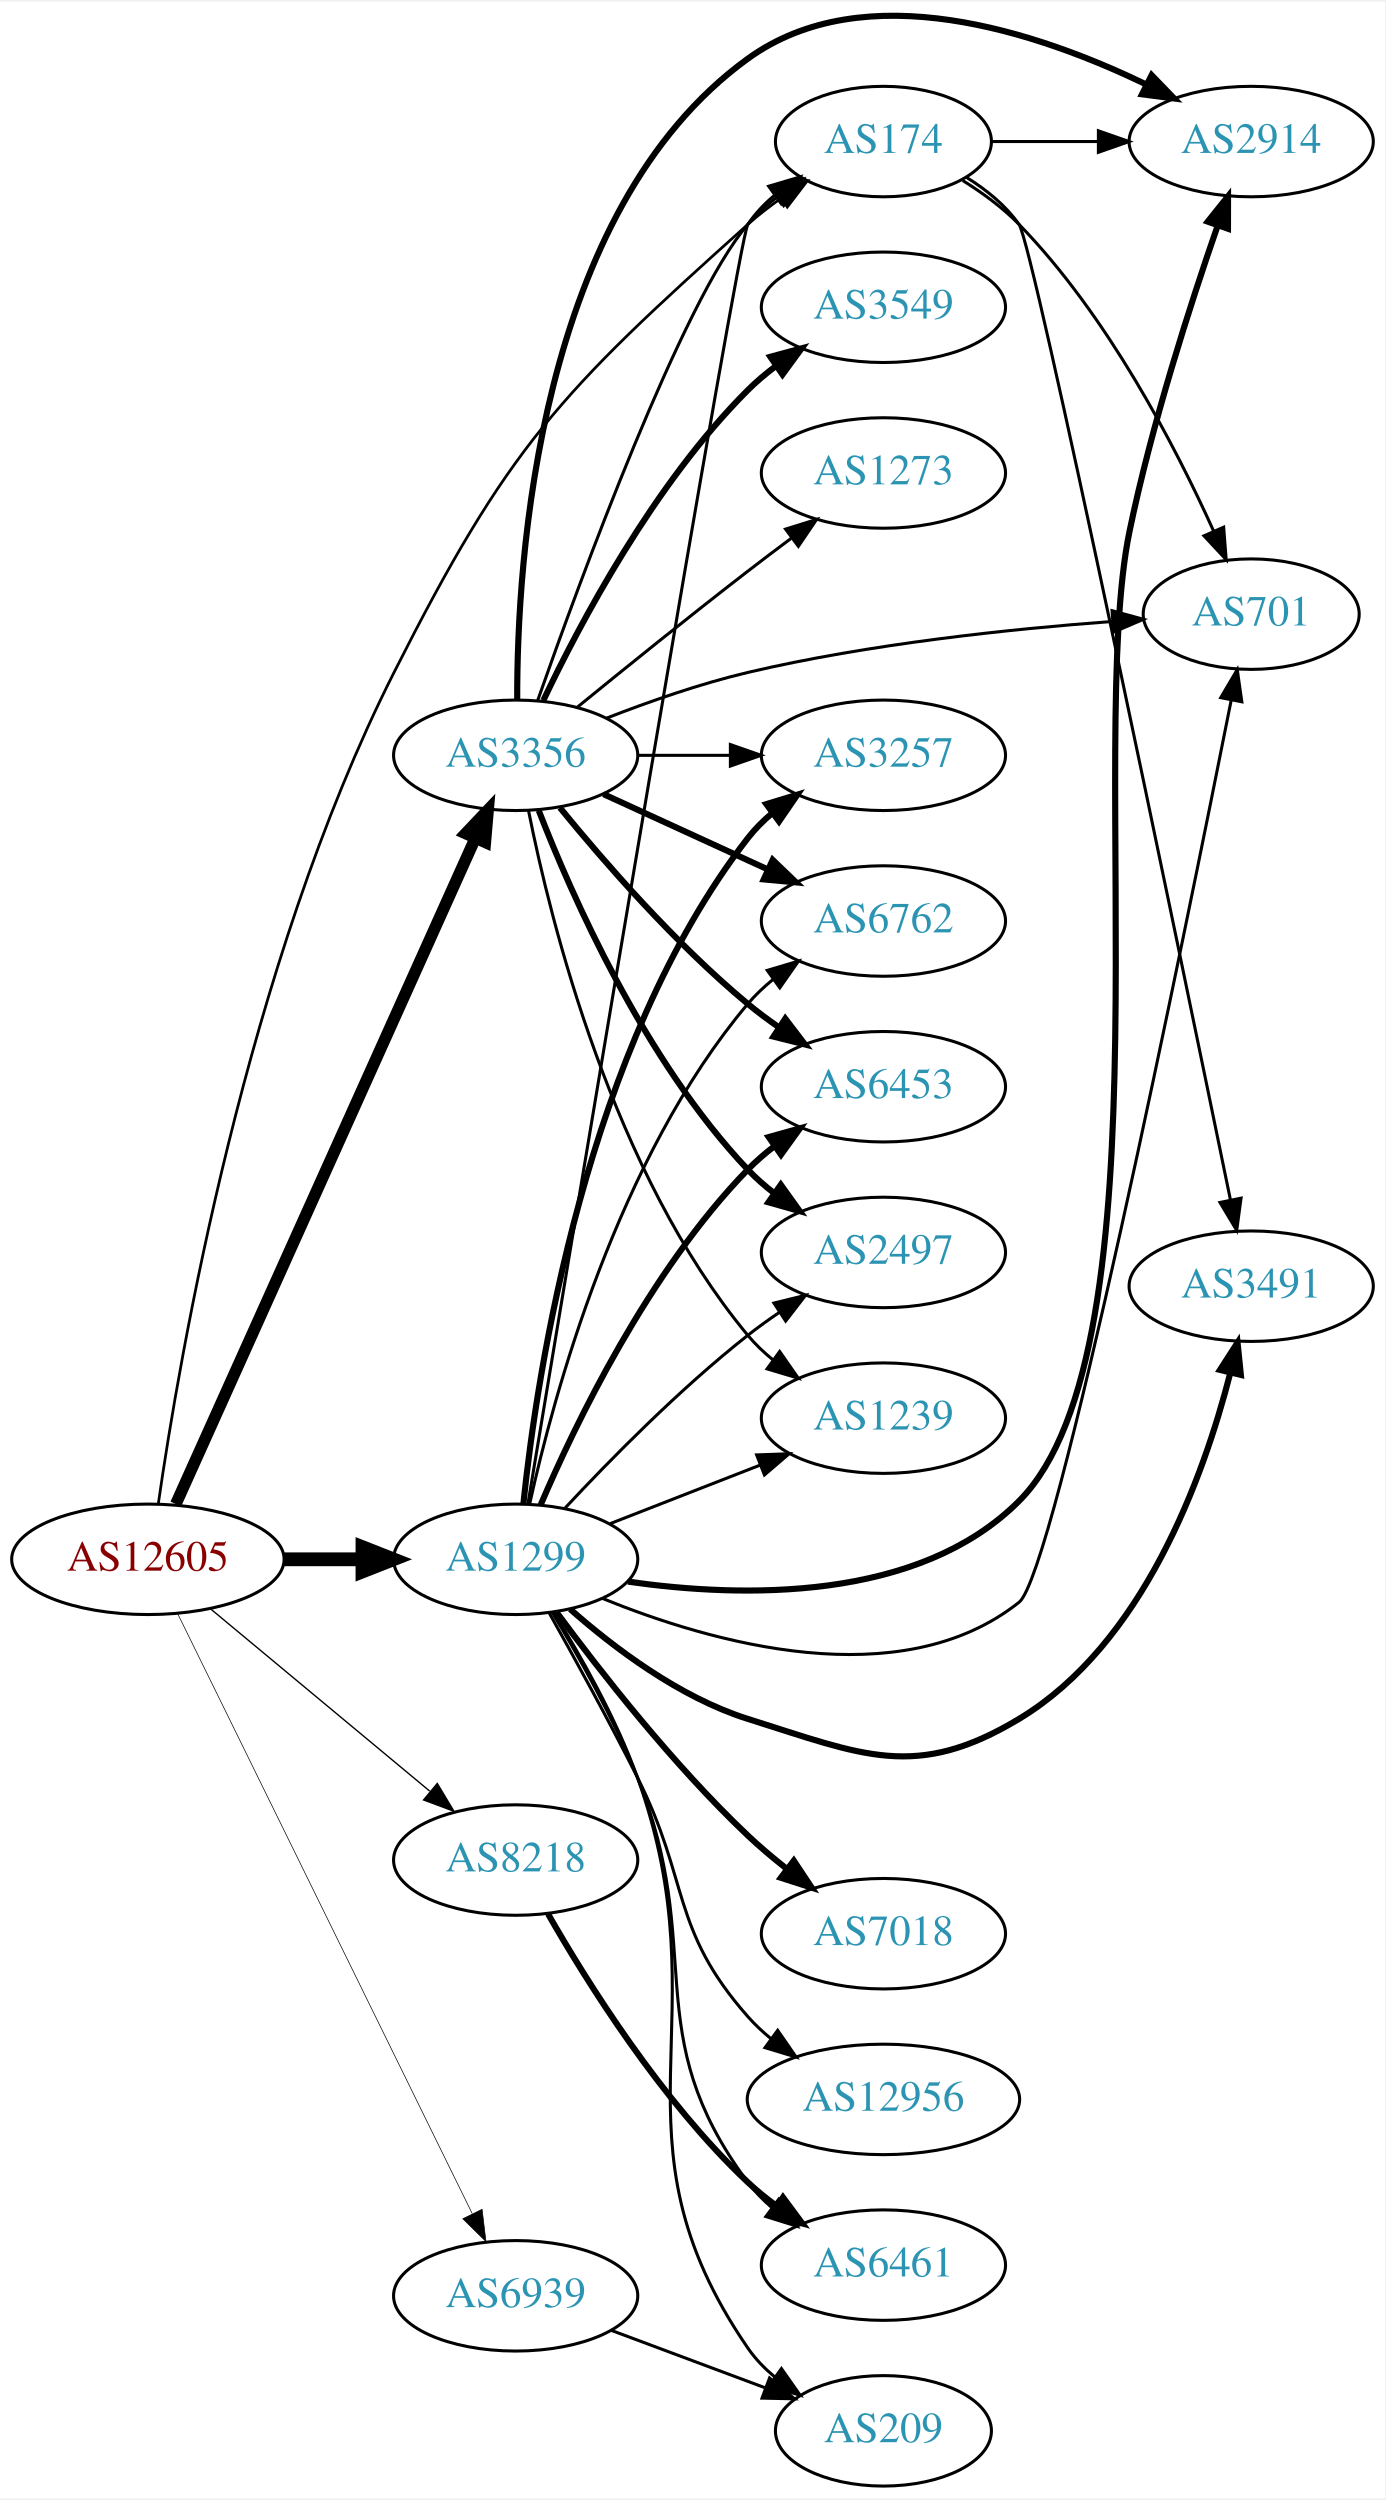
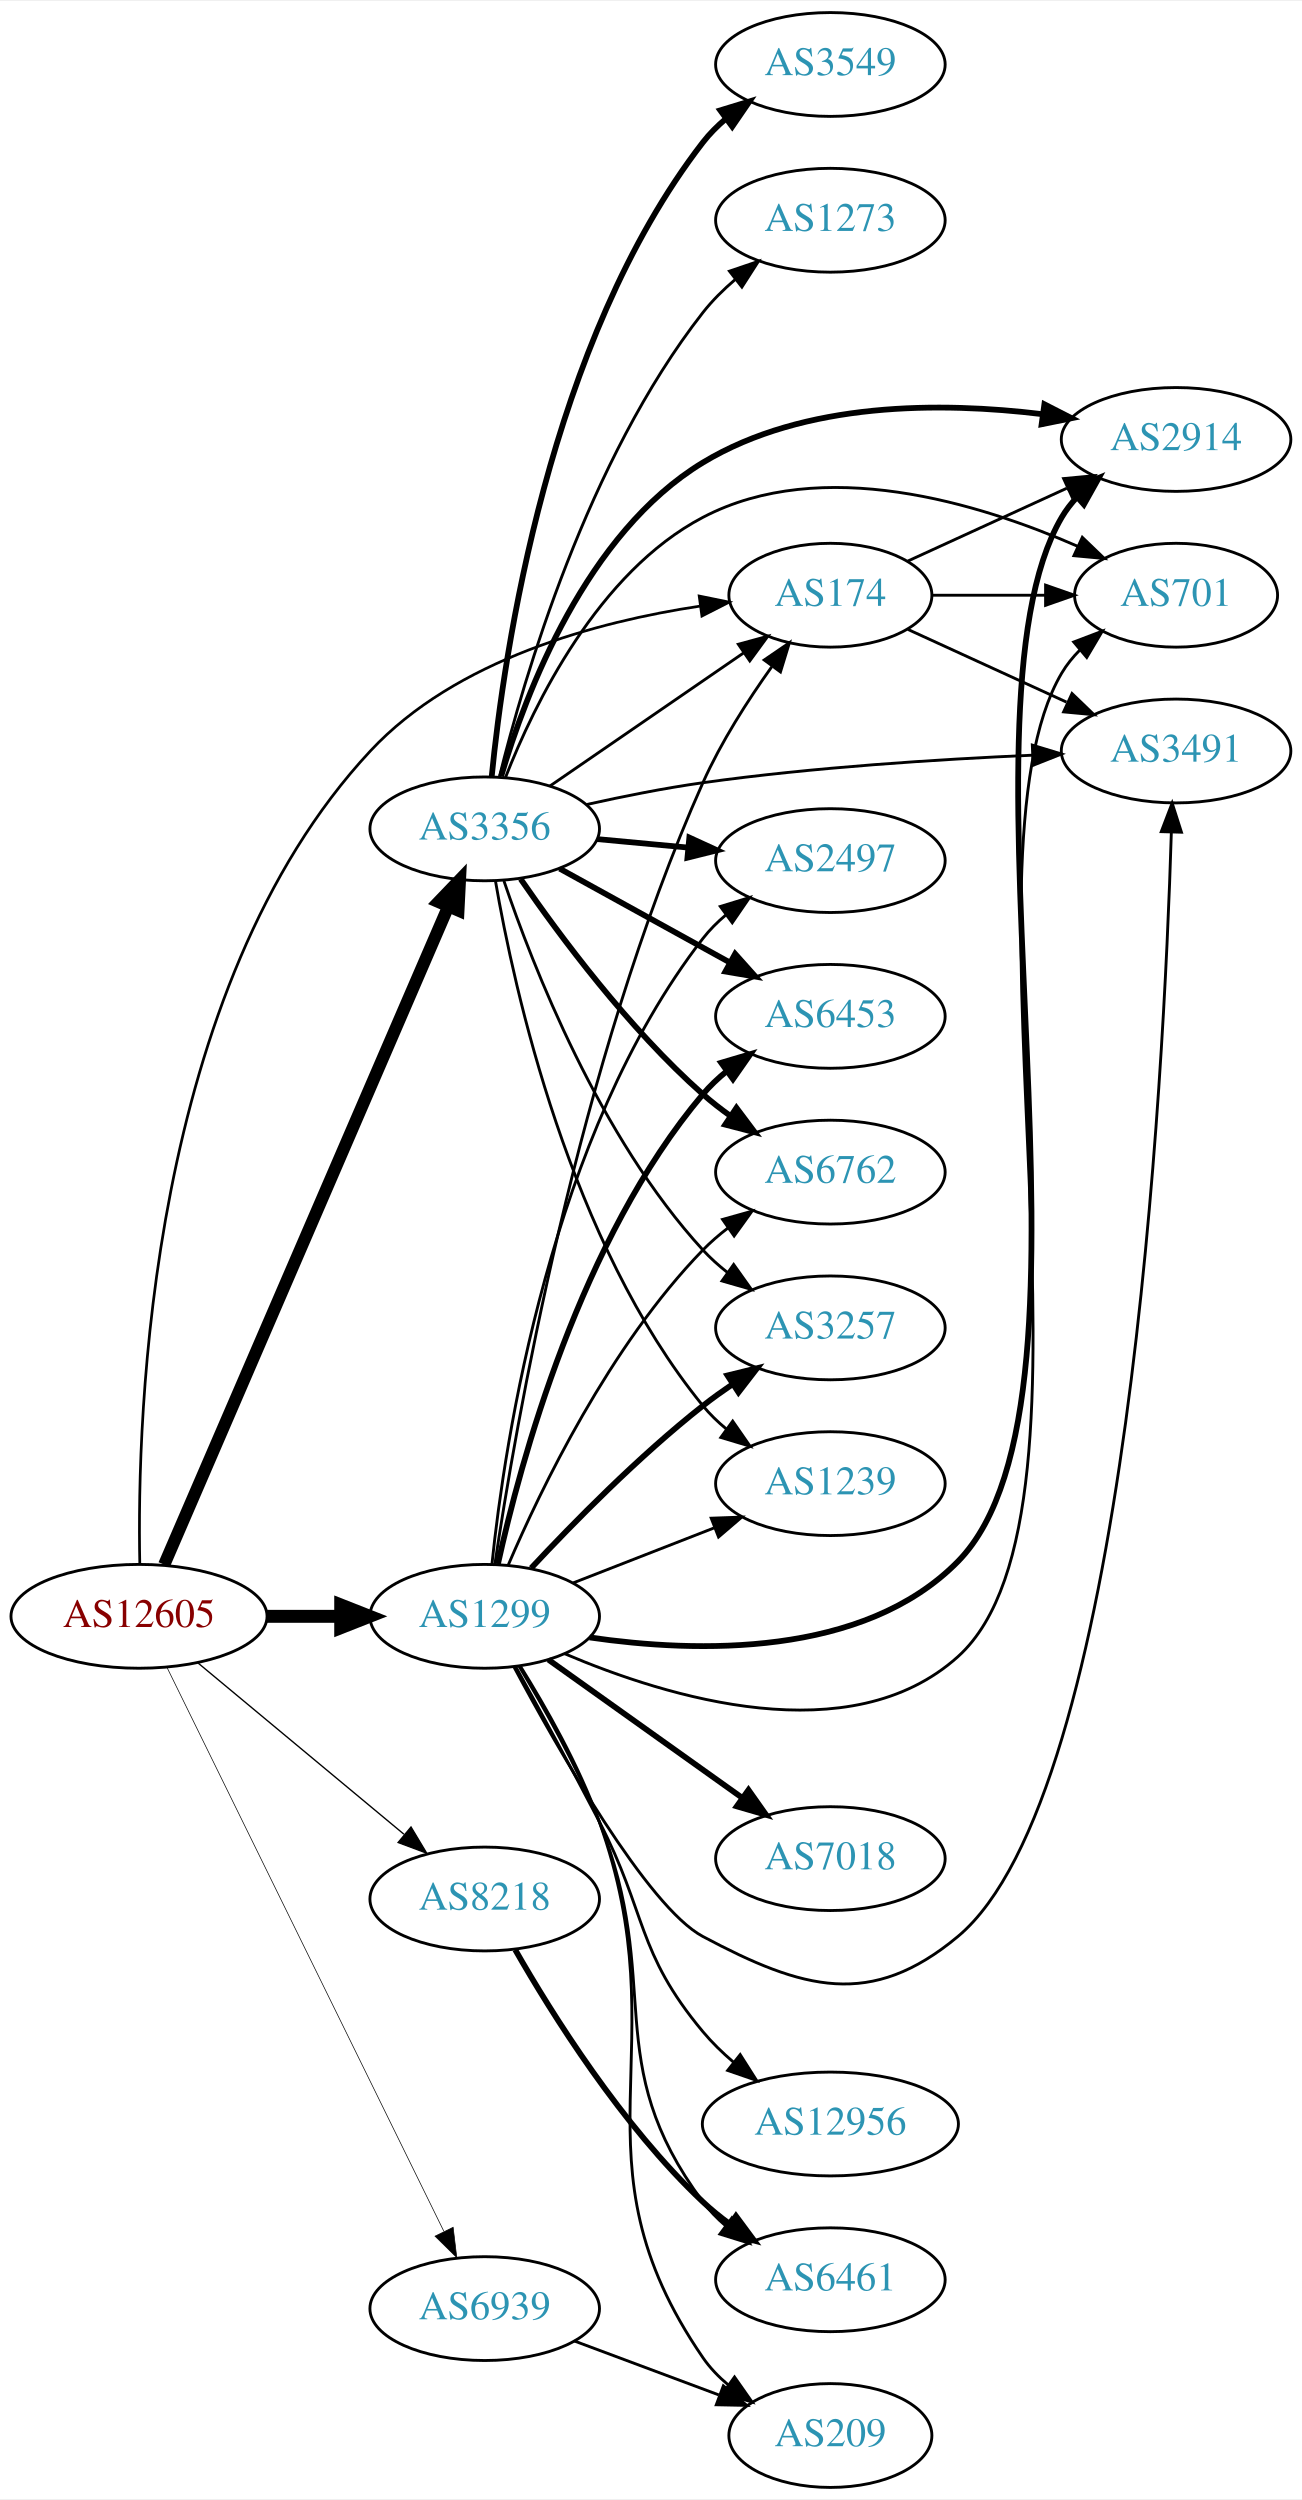
- <svg xmlns="http://www.w3.org/2000/svg" xmlns:xlink="http://www.w3.org/1999/xlink" width="451pt" height="814pt" viewBox="0.00 0.00 451.37 813.59">
-   <g id="graph0" class="graph" transform="scale(1 1) rotate(0) translate(4 809.591)">
-     <polygon fill="white" stroke="none" points="-4,4 -4,-809.591 447.37,-809.591 447.37,4 -4,4" />
+ <svg xmlns="http://www.w3.org/2000/svg" xmlns:xlink="http://www.w3.org/1999/xlink" width="451pt" height="866pt" viewBox="0.00 0.00 451.37 866.00">
+   <g id="graph0" class="graph" transform="scale(1 1) rotate(0) translate(4 862)">
+     <polygon fill="white" stroke="none" points="-4,4 -4,-862 447.37,-862 447.37,4 -4,4" />
    <g id="node1" class="node">
      <g id="a_node1">
        <a xlink:href="/asn/12605" xlink:title="AS12605 ~ Linz, Austria [AT]">
          <ellipse fill="#ffffff" stroke="black" cx="44.196" cy="-302" rx="44.393" ry="18" />
          <text text-anchor="middle" x="44.196" y="-298.3" font-family="Times,serif" font-size="14.00" fill="#880000">AS12605</text>
        </a>
      </g>
    </g>
    <g id="node2" class="node">
      <g id="a_node2">
        <a xlink:href="/asn/174" xlink:title="AS174 ~ Cogent Communications [US]">
-           <ellipse fill="#ffffff" stroke="black" cx="283.881" cy="-764" rx="35.194" ry="18" />
-           <text text-anchor="middle" x="283.881" y="-760.3" font-family="Times,serif" font-size="14.00" fill="#2c94b3">AS174</text>
+           <ellipse fill="#ffffff" stroke="black" cx="283.881" cy="-656" rx="35.194" ry="18" />
+           <text text-anchor="middle" x="283.881" y="-652.3" font-family="Times,serif" font-size="14.00" fill="#2c94b3">AS174</text>
        </a>
      </g>
    </g>
    <g id="edge1" class="edge">
-       <path fill="none" stroke="black" stroke-width="0.9" d="M47.596,-320.162C54.335,-367.129 76.171,-495.585 124.392,-591 161.686,-664.793 178.101,-681.831 239.685,-737 243.036,-740.002 246.762,-742.877 250.58,-745.558" />
-       <polygon fill="black" stroke="black" stroke-width="0.9" points="248.701,-748.511 258.978,-751.087 252.55,-742.665 248.701,-748.511" />
+       <path fill="none" stroke="black" stroke-width="0.947" d="M44.462,-320.295C43.42,-371.804 47.63,-519.644 124.392,-602 153.976,-633.74 202.943,-646.825 238.631,-652.219" />
+       <polygon fill="black" stroke="black" stroke-width="0.947" points="238.399,-655.72 248.78,-653.602 239.345,-648.784 238.399,-655.72" />
    </g>
    <g id="node3" class="node">
      <g id="a_node3">
        <a xlink:href="/asn/1299" xlink:title="AS1299 ~ Telia Carrier [EU]">
          <ellipse fill="#ffffff" stroke="black" cx="164.039" cy="-302" rx="39.794" ry="18" />
          <text text-anchor="middle" x="164.039" y="-298.3" font-family="Times,serif" font-size="14.00" fill="#2c94b3">AS1299</text>
        </a>
      </g>
    </g>
    <g id="edge2" class="edge">
      <path fill="none" stroke="black" stroke-width="4.5" d="M88.407,-302C96.72,-302 105.482,-302 113.965,-302" />
      <polygon fill="black" stroke="black" stroke-width="4.5" points="114.123,-305.938 124.123,-302 114.123,-298.063 114.123,-305.938" />
    </g>
    <g id="node4" class="node">
      <g id="a_node4">
        <a xlink:href="/asn/3356" xlink:title="AS3356 ~ Level 3 Parent, LLC [US]">
-           <ellipse fill="#ffffff" stroke="black" cx="164.039" cy="-564" rx="39.794" ry="18" />
-           <text text-anchor="middle" x="164.039" y="-560.3" font-family="Times,serif" font-size="14.00" fill="#2c94b3">AS3356</text>
+           <ellipse fill="#ffffff" stroke="black" cx="164.039" cy="-575" rx="39.794" ry="18" />
+           <text text-anchor="middle" x="164.039" y="-571.3" font-family="Times,serif" font-size="14.00" fill="#2c94b3">AS3356</text>
        </a>
      </g>
    </g>
    <g id="edge3" class="edge">
-       <path fill="none" stroke="black" stroke-width="3.825" d="M53.296,-320.008C73.611,-365.176 126.821,-483.477 150.896,-537.004" />
-       <polygon fill="black" stroke="black" stroke-width="3.825" points="147.744,-538.528 155.038,-546.212 154.128,-535.656 147.744,-538.528" />
+       <path fill="none" stroke="black" stroke-width="4.263" d="M52.928,-319.912C73.119,-366.688 127.522,-492.72 151.463,-548.182" />
+       <polygon fill="black" stroke="black" stroke-width="4.263" points="148.043,-549.674 155.431,-557.377 154.893,-546.717 148.043,-549.674" />
    </g>
    <g id="node5" class="node">
      <g id="a_node5">
        <a xlink:href="/asn/8218" xlink:title="AS8218 ~ legacy Neotelecoms [FR]">
          <ellipse fill="#ffffff" stroke="black" cx="164.039" cy="-204" rx="39.794" ry="18" />
          <text text-anchor="middle" x="164.039" y="-200.3" font-family="Times,serif" font-size="14.00" fill="#2c94b3">AS8218</text>
        </a>
      </g>
    </g>
    <g id="edge4" class="edge">
-       <path fill="none" stroke="black" stroke-width="0.45" d="M64.655,-285.817C84.132,-269.62 114.256,-244.569 136.04,-226.452" />
-       <polygon fill="black" stroke="black" stroke-width="0.45" points="138.491,-228.967 143.941,-219.882 134.015,-223.585 138.491,-228.967" />
+       <path fill="none" stroke="black" stroke-width="0.474" d="M64.655,-285.817C84.132,-269.62 114.256,-244.569 136.04,-226.452" />
+       <polygon fill="black" stroke="black" stroke-width="0.474" points="138.491,-228.967 143.941,-219.882 134.015,-223.585 138.491,-228.967" />
    </g>
    <g id="node6" class="node">
      <g id="a_node6">
        <a xlink:href="/asn/6939" xlink:title="AS6939 ~ Hurricane Electric LLC [US]">
          <ellipse fill="#ffffff" stroke="black" cx="164.039" cy="-62" rx="39.794" ry="18" />
          <text text-anchor="middle" x="164.039" y="-58.3" font-family="Times,serif" font-size="14.00" fill="#2c94b3">AS6939</text>
        </a>
      </g>
    </g>
    <g id="edge5" class="edge">
-       <path fill="none" stroke="black" stroke-width="0.225" d="M53.861,-284.352C74.292,-242.743 125.579,-138.291 149.878,-88.803" />
-       <polygon fill="black" stroke="black" stroke-width="0.225" points="153.095,-90.193 154.361,-79.674 146.811,-87.107 153.095,-90.193" />
+       <path fill="none" stroke="black" stroke-width="0.237" d="M53.861,-284.352C74.292,-242.743 125.579,-138.291 149.878,-88.803" />
+       <polygon fill="black" stroke="black" stroke-width="0.237" points="153.095,-90.193 154.361,-79.674 146.811,-87.107 153.095,-90.193" />
    </g>
    <g id="node7" class="node">
      <g id="a_node7">
-         <a xlink:href="/asn/3491" xlink:title="AS3491 ~ PCCW Global, Inc. [US]">
-           <ellipse fill="#ffffff" stroke="black" cx="403.724" cy="-391" rx="39.794" ry="18" />
-           <text text-anchor="middle" x="403.724" y="-387.3" font-family="Times,serif" font-size="14.00" fill="#2c94b3">AS3491</text>
+         <a xlink:href="/asn/2914" xlink:title="AS2914 ~ NTT America, Inc. [US]">
+           <ellipse fill="#ffffff" stroke="black" cx="403.724" cy="-710" rx="39.794" ry="18" />
+           <text text-anchor="middle" x="403.724" y="-706.3" font-family="Times,serif" font-size="14.00" fill="#2c94b3">AS2914</text>
        </a>
      </g>
    </g>
    <g id="edge6" class="edge">
-       <path fill="none" stroke="black" d="M310.945,-752.328C317.397,-748.313 323.706,-743.224 328.077,-737 332.725,-730.383 380.22,-500.608 396.939,-419.223" />
-       <polygon fill="black" stroke="black" points="400.416,-419.692 398.999,-409.192 393.559,-418.284 400.416,-419.692" />
+       <path fill="none" stroke="black" d="M310.742,-667.851C326.863,-675.238 347.865,-684.862 365.73,-693.048" />
+       <polygon fill="black" stroke="black" points="364.733,-696.441 375.282,-697.425 367.649,-690.077 364.733,-696.441" />
    </g>
    <g id="node8" class="node">
      <g id="a_node8">
        <a xlink:href="/asn/701" xlink:title="AS701 ~ UUNET [US]">
-           <ellipse fill="#ffffff" stroke="black" cx="403.724" cy="-610" rx="35.194" ry="18" />
-           <text text-anchor="middle" x="403.724" y="-606.3" font-family="Times,serif" font-size="14.00" fill="#2c94b3">AS701</text>
+           <ellipse fill="#ffffff" stroke="black" cx="403.724" cy="-656" rx="35.194" ry="18" />
+           <text text-anchor="middle" x="403.724" y="-652.3" font-family="Times,serif" font-size="14.00" fill="#2c94b3">AS701</text>
        </a>
      </g>
    </g>
    <g id="edge7" class="edge">
-       <path fill="none" stroke="black" d="M309.711,-751.305C316.158,-747.286 322.773,-742.451 328.077,-737 356.83,-707.453 378.97,-664.759 391.425,-637.192" />
-       <polygon fill="black" stroke="black" points="394.746,-638.335 395.57,-627.772 388.339,-635.516 394.746,-638.335" />
+       <path fill="none" stroke="black" d="M319.283,-656C331.505,-656 345.44,-656 358.375,-656" />
+       <polygon fill="black" stroke="black" points="358.483,-659.5 368.483,-656 358.483,-652.5 358.483,-659.5" />
    </g>
    <g id="node9" class="node">
      <g id="a_node9">
-         <a xlink:href="/asn/2914" xlink:title="AS2914 ~ NTT America, Inc. [US]">
-           <ellipse fill="#ffffff" stroke="black" cx="403.724" cy="-764" rx="39.794" ry="18" />
-           <text text-anchor="middle" x="403.724" y="-760.3" font-family="Times,serif" font-size="14.00" fill="#2c94b3">AS2914</text>
+         <a xlink:href="/asn/3491" xlink:title="AS3491 ~ PCCW Global, Inc. [US]">
+           <ellipse fill="#ffffff" stroke="black" cx="403.724" cy="-602" rx="39.794" ry="18" />
+           <text text-anchor="middle" x="403.724" y="-598.3" font-family="Times,serif" font-size="14.00" fill="#2c94b3">AS3491</text>
        </a>
      </g>
    </g>
    <g id="edge8" class="edge">
-       <path fill="none" stroke="black" d="M319.283,-764C330.107,-764 342.275,-764 353.901,-764" />
-       <polygon fill="black" stroke="black" points="353.932,-767.5 363.932,-764 353.932,-760.5 353.932,-767.5" />
-     </g>
-     <g id="edge21" class="edge">
-       <path fill="none" stroke="black" d="M168.015,-319.935C181.541,-401.366 236.69,-732.536 239.685,-737 242.069,-740.552 245.094,-743.726 248.434,-746.538" />
-       <polygon fill="black" stroke="black" points="246.481,-749.445 256.641,-752.449 250.572,-743.765 246.481,-749.445" />
-     </g>
-     <g id="edge12" class="edge">
-       <path fill="none" stroke="black" stroke-width="2" d="M181.778,-285.783C195.919,-273.288 217.384,-257.002 239.685,-250 277.167,-238.232 294.421,-229.736 328.077,-250 368.545,-274.365 388.223,-328.843 396.851,-362.499" />
-       <polygon fill="black" stroke="black" stroke-width="2" points="393.545,-363.72 399.277,-372.63 400.352,-362.09 393.545,-363.72" />
-     </g>
-     <g id="edge17" class="edge">
-       <path fill="none" stroke="black" d="M192.29,-289.268C227.612,-274.866 289.266,-257.157 328.077,-288 339.797,-297.313 382.013,-505.415 397.217,-582.021" />
-       <polygon fill="black" stroke="black" points="393.802,-582.794 399.178,-591.924 400.669,-581.435 393.802,-582.794" />
-     </g>
-     <g id="edge11" class="edge">
-       <path fill="none" stroke="black" stroke-width="2" d="M200.627,-294.729C237.796,-289.411 295.174,-288.012 328.077,-321 377.989,-371.04 349.73,-567.795 364.077,-637 371.314,-671.908 383.916,-711 392.757,-736.473" />
-       <polygon fill="black" stroke="black" stroke-width="2" points="389.551,-737.91 396.173,-746.181 396.154,-735.586 389.551,-737.91" />
+       <path fill="none" stroke="black" d="M310.742,-644.149C326.863,-636.762 347.865,-627.138 365.73,-618.952" />
+       <polygon fill="black" stroke="black" points="367.649,-621.923 375.282,-614.575 364.733,-615.559 367.649,-621.923" />
+     </g>
+     <g id="edge20" class="edge">
+       <path fill="none" stroke="black" d="M167.542,-319.948C174.466,-366.405 196.296,-493.75 239.685,-591 245.976,-605.1 255.225,-619.527 263.553,-631.195" />
+       <polygon fill="black" stroke="black" points="260.935,-633.543 269.677,-639.529 266.576,-629.399 260.935,-633.543" />
+     </g>
+     <g id="edge14" class="edge">
+       <path fill="none" stroke="black" stroke-width="2" d="M200.378,-294.686C237.615,-289.25 295.311,-287.676 328.077,-321 384.756,-378.644 323.206,-613.252 364.077,-683 365.551,-685.516 367.364,-687.854 369.391,-690.016" />
+       <polygon fill="black" stroke="black" stroke-width="2" points="367.127,-692.685 376.938,-696.686 371.763,-687.441 367.127,-692.685" />
+     </g>
+     <g id="edge15" class="edge">
+       <path fill="none" stroke="black" d="M191.66,-289.083C227.429,-273.821 290.806,-254.457 328.077,-288 384.716,-338.974 325.354,-563.374 364.077,-629 365.783,-631.89 367.933,-634.547 370.342,-636.971" />
+       <polygon fill="black" stroke="black" points="368.254,-639.788 378.159,-643.547 372.76,-634.431 368.254,-639.788" />
+     </g>
+     <g id="edge10" class="edge">
+       <path fill="none" stroke="black" d="M174.207,-284.38C189.524,-255.73 220.52,-201.207 239.685,-191 274.359,-172.533 297.918,-165.825 328.077,-191 387.014,-240.197 399.522,-489.134 402.086,-573.78" />
+       <polygon fill="black" stroke="black" points="398.592,-574.034 402.369,-583.933 405.589,-573.839 398.592,-574.034" />
    </g>
    <g id="node10" class="node">
      <g id="a_node10">
+         <a xlink:href="/asn/7018" xlink:title="AS7018 ~ AT&amp;T Services, Inc. [US]">
+           <ellipse fill="#ffffff" stroke="black" cx="283.881" cy="-218" rx="39.794" ry="18" />
+           <text text-anchor="middle" x="283.881" y="-214.3" font-family="Times,serif" font-size="14.00" fill="#2c94b3">AS7018</text>
+         </a>
+       </g>
+     </g>
+     <g id="edge9" class="edge">
+       <path fill="none" stroke="black" stroke-width="2" d="M186.107,-286.982C204.842,-273.627 232.434,-253.96 253.366,-239.039" />
+       <polygon fill="black" stroke="black" stroke-width="2" points="255.487,-241.825 261.598,-233.171 251.424,-236.125 255.487,-241.825" />
+     </g>
+     <g id="node11" class="node">
+       <g id="a_node11">
+         <a xlink:href="/asn/3257" xlink:title="AS3257 ~ GTT [DE]">
+           <ellipse fill="#ffffff" stroke="black" cx="283.881" cy="-402" rx="39.794" ry="18" />
+           <text text-anchor="middle" x="283.881" y="-398.3" font-family="Times,serif" font-size="14.00" fill="#2c94b3">AS3257</text>
+         </a>
+       </g>
+     </g>
+     <g id="edge11" class="edge">
+       <path fill="none" stroke="black" stroke-width="2" d="M180.136,-318.712C194.601,-334.235 217.458,-357.519 239.685,-375 242.97,-377.583 246.513,-380.133 250.108,-382.573" />
+       <polygon fill="black" stroke="black" stroke-width="2" points="248.203,-385.509 258.493,-388.033 252.023,-379.643 248.203,-385.509" />
+     </g>
+     <g id="node12" class="node">
+       <g id="a_node12">
+         <a xlink:href="/asn/1239" xlink:title="AS1239 ~ Sprint [US]">
+           <ellipse fill="#ffffff" stroke="black" cx="283.881" cy="-348" rx="39.794" ry="18" />
+           <text text-anchor="middle" x="283.881" y="-344.3" font-family="Times,serif" font-size="14.00" fill="#2c94b3">AS1239</text>
+         </a>
+       </g>
+     </g>
+     <g id="edge12" class="edge">
+       <path fill="none" stroke="black" d="M194.775,-313.608C209.569,-319.382 227.646,-326.439 243.568,-332.654" />
+       <polygon fill="black" stroke="black" points="242.566,-336.02 253.154,-336.396 245.111,-329.499 242.566,-336.02" />
+     </g>
+     <g id="node13" class="node">
+       <g id="a_node13">
        <a xlink:href="/asn/6461" xlink:title="AS6461 ~ Zayo Bandwidth [US]">
          <ellipse fill="#ffffff" stroke="black" cx="283.881" cy="-72" rx="39.794" ry="18" />
          <text text-anchor="middle" x="283.881" y="-68.3" font-family="Times,serif" font-size="14.00" fill="#2c94b3">AS6461</text>
        </a>
      </g>
    </g>
-     <g id="edge9" class="edge">
+     <g id="edge13" class="edge">
      <path fill="none" stroke="black" d="M175.905,-284.756C184.388,-270.71 195.988,-250.14 203.685,-231 226.374,-174.582 203.409,-147.804 239.685,-99 241.927,-95.984 244.616,-93.224 247.54,-90.72" />
      <polygon fill="black" stroke="black" points="249.735,-93.45 255.688,-84.686 245.569,-87.825 249.735,-93.45" />
    </g>
-     <g id="node11" class="node">
-       <g id="a_node11">
-         <a xlink:href="/asn/1239" xlink:title="AS1239 ~ Sprint [US]">
-           <ellipse fill="#ffffff" stroke="black" cx="283.881" cy="-348" rx="39.794" ry="18" />
-           <text text-anchor="middle" x="283.881" y="-344.3" font-family="Times,serif" font-size="14.00" fill="#2c94b3">AS1239</text>
-         </a>
-       </g>
-     </g>
-     <g id="edge10" class="edge">
-       <path fill="none" stroke="black" d="M194.775,-313.608C209.569,-319.382 227.646,-326.439 243.568,-332.654" />
-       <polygon fill="black" stroke="black" points="242.566,-336.02 253.154,-336.396 245.111,-329.499 242.566,-336.02" />
-     </g>
-     <g id="node12" class="node">
-       <g id="a_node12">
-         <a xlink:href="/asn/7018" xlink:title="AS7018 ~ AT&amp;T Services, Inc. [US]">
-           <ellipse fill="#ffffff" stroke="black" cx="283.881" cy="-180" rx="39.794" ry="18" />
-           <text text-anchor="middle" x="283.881" y="-176.3" font-family="Times,serif" font-size="14.00" fill="#2c94b3">AS7018</text>
-         </a>
-       </g>
-     </g>
-     <g id="edge13" class="edge">
-       <path fill="none" stroke="black" stroke-width="2" d="M177.409,-284.697C191.382,-265.758 215.36,-235.026 239.685,-212 243.568,-208.325 247.875,-204.692 252.223,-201.267" />
-       <polygon fill="black" stroke="black" stroke-width="2" points="254.671,-203.804 260.534,-194.98 250.448,-198.222 254.671,-203.804" />
-     </g>
-     <g id="node13" class="node">
-       <g id="a_node13">
-         <a xlink:href="/asn/3257" xlink:title="AS3257 ~ GTT [DE]">
-           <ellipse fill="#ffffff" stroke="black" cx="283.881" cy="-564" rx="39.794" ry="18" />
-           <text text-anchor="middle" x="283.881" y="-560.3" font-family="Times,serif" font-size="14.00" fill="#2c94b3">AS3257</text>
-         </a>
-       </g>
-     </g>
-     <g id="edge14" class="edge">
-       <path fill="none" stroke="black" stroke-width="2" d="M166.558,-320.151C170.925,-362.391 186.809,-468.85 239.685,-537 241.989,-539.97 244.719,-542.697 247.669,-545.182" />
-       <polygon fill="black" stroke="black" stroke-width="2" points="245.721,-548.093 255.854,-551.188 249.863,-542.45 245.721,-548.093" />
-     </g>
    <g id="node14" class="node">
      <g id="a_node14">
-         <a xlink:href="/asn/6762" xlink:title="AS6762 ~ TELECOM ITALIA SPARKLE S.p.A. [IT]">
-           <ellipse fill="#ffffff" stroke="black" cx="283.881" cy="-510" rx="39.794" ry="18" />
-           <text text-anchor="middle" x="283.881" y="-506.3" font-family="Times,serif" font-size="14.00" fill="#2c94b3">AS6762</text>
-         </a>
-       </g>
-     </g>
-     <g id="edge15" class="edge">
-       <path fill="none" stroke="black" d="M168.622,-320.115C176.308,-355.061 197.23,-432.765 239.685,-483 242.111,-485.871 244.922,-488.532 247.924,-490.975" />
-       <polygon fill="black" stroke="black" points="246.02,-493.918 256.179,-496.925 250.113,-488.239 246.02,-493.918" />
-     </g>
-     <g id="node15" class="node">
-       <g id="a_node15">
-         <a xlink:href="/asn/6453" xlink:title="AS6453 ~ TATA COMMUNICATIONS (AMERICA) INC [US]">
-           <ellipse fill="#ffffff" stroke="black" cx="283.881" cy="-456" rx="39.794" ry="18" />
-           <text text-anchor="middle" x="283.881" y="-452.3" font-family="Times,serif" font-size="14.00" fill="#2c94b3">AS6453</text>
-         </a>
-       </g>
-     </g>
-     <g id="edge16" class="edge">
-       <path fill="none" stroke="black" stroke-width="2" d="M172.193,-319.772C183.454,-346.075 207.402,-395.824 239.685,-429 242.306,-431.694 245.248,-434.237 248.331,-436.606" />
-       <polygon fill="black" stroke="black" stroke-width="2" points="246.498,-439.595 256.7,-442.452 250.506,-433.856 246.498,-439.595" />
-     </g>
-     <g id="node16" class="node">
-       <g id="a_node16">
-         <a xlink:href="/asn/2497" xlink:title="AS2497 ~ Internet Initiative Japan Inc. [JP]">
-           <ellipse fill="#ffffff" stroke="black" cx="283.881" cy="-402" rx="39.794" ry="18" />
-           <text text-anchor="middle" x="283.881" y="-398.3" font-family="Times,serif" font-size="14.00" fill="#2c94b3">AS2497</text>
-         </a>
-       </g>
-     </g>
-     <g id="edge18" class="edge">
-       <path fill="none" stroke="black" d="M180.136,-318.712C194.601,-334.235 217.458,-357.519 239.685,-375 242.97,-377.583 246.513,-380.133 250.108,-382.573" />
-       <polygon fill="black" stroke="black" points="248.203,-385.509 258.493,-388.033 252.023,-379.643 248.203,-385.509" />
-     </g>
-     <g id="node17" class="node">
-       <g id="a_node17">
        <a xlink:href="/asn/12956" xlink:title="AS12956 ~ TELXIUS [ES]">
          <ellipse fill="#ffffff" stroke="black" cx="283.881" cy="-126" rx="44.393" ry="18" />
          <text text-anchor="middle" x="283.881" y="-122.3" font-family="Times,serif" font-size="14.00" fill="#2c94b3">AS12956</text>
        </a>
      </g>
    </g>
+     <g id="edge16" class="edge">
+       <path fill="none" stroke="black" d="M174.765,-284.598C182.702,-270.289 194.125,-249.44 203.685,-231 220.336,-198.885 216.5,-185.769 239.685,-158 242.81,-154.257 246.459,-150.708 250.288,-147.431" />
+       <polygon fill="black" stroke="black" points="252.612,-150.056 258.289,-141.111 248.273,-144.563 252.612,-150.056" />
+     </g>
+     <g id="node15" class="node">
+       <g id="a_node15">
+         <a xlink:href="/asn/2497" xlink:title="AS2497 ~ Internet Initiative Japan Inc. [JP]">
+           <ellipse fill="#ffffff" stroke="black" cx="283.881" cy="-564" rx="39.794" ry="18" />
+           <text text-anchor="middle" x="283.881" y="-560.3" font-family="Times,serif" font-size="14.00" fill="#2c94b3">AS2497</text>
+         </a>
+       </g>
+     </g>
+     <g id="edge17" class="edge">
+       <path fill="none" stroke="black" d="M166.558,-320.151C170.925,-362.391 186.809,-468.85 239.685,-537 241.989,-539.97 244.719,-542.697 247.669,-545.182" />
+       <polygon fill="black" stroke="black" points="245.721,-548.093 255.854,-551.188 249.863,-542.45 245.721,-548.093" />
+     </g>
+     <g id="node16" class="node">
+       <g id="a_node16">
+         <a xlink:href="/asn/6453" xlink:title="AS6453 ~ TATA COMMUNICATIONS (AMERICA) INC [US]">
+           <ellipse fill="#ffffff" stroke="black" cx="283.881" cy="-510" rx="39.794" ry="18" />
+           <text text-anchor="middle" x="283.881" y="-506.3" font-family="Times,serif" font-size="14.00" fill="#2c94b3">AS6453</text>
+         </a>
+       </g>
+     </g>
+     <g id="edge18" class="edge">
+       <path fill="none" stroke="black" stroke-width="2" d="M168.622,-320.115C176.308,-355.061 197.23,-432.765 239.685,-483 242.111,-485.871 244.922,-488.532 247.924,-490.975" />
+       <polygon fill="black" stroke="black" stroke-width="2" points="246.02,-493.918 256.179,-496.925 250.113,-488.239 246.02,-493.918" />
+     </g>
+     <g id="node17" class="node">
+       <g id="a_node17">
+         <a xlink:href="/asn/6762" xlink:title="AS6762 ~ TELECOM ITALIA SPARKLE S.p.A. [IT]">
+           <ellipse fill="#ffffff" stroke="black" cx="283.881" cy="-456" rx="39.794" ry="18" />
+           <text text-anchor="middle" x="283.881" y="-452.3" font-family="Times,serif" font-size="14.00" fill="#2c94b3">AS6762</text>
+         </a>
+       </g>
+     </g>
    <g id="edge19" class="edge">
-       <path fill="none" stroke="black" d="M174.892,-284.663C182.903,-270.391 194.363,-249.561 203.685,-231 220.821,-196.881 214.444,-181.647 239.685,-153 241.976,-150.4 244.578,-147.963 247.342,-145.7" />
-       <polygon fill="black" stroke="black" points="249.421,-148.516 255.436,-139.794 245.295,-142.861 249.421,-148.516" />
+       <path fill="none" stroke="black" d="M172.193,-319.772C183.454,-346.075 207.402,-395.824 239.685,-429 242.306,-431.694 245.248,-434.237 248.331,-436.606" />
+       <polygon fill="black" stroke="black" points="246.498,-439.595 256.7,-442.452 250.506,-433.856 246.498,-439.595" />
    </g>
    <g id="node18" class="node">
      <g id="a_node18">
        <a xlink:href="/asn/209" xlink:title="AS209 ~ CenturyLink Communications, LLC [US]">
          <ellipse fill="#ffffff" stroke="black" cx="283.881" cy="-18" rx="35.194" ry="18" />
          <text text-anchor="middle" x="283.881" y="-14.3" font-family="Times,serif" font-size="14.00" fill="#2c94b3">AS209</text>
        </a>
      </g>
    </g>
-     <g id="edge20" class="edge">
+     <g id="edge21" class="edge">
      <path fill="none" stroke="black" d="M176.476,-284.62C185.163,-270.665 196.759,-250.284 203.685,-231 232.148,-151.756 192.026,-114.414 239.685,-45 242.107,-41.473 245.155,-38.315 248.508,-35.512" />
      <polygon fill="black" stroke="black" points="250.646,-38.286 256.73,-29.611 246.565,-32.599 250.646,-38.286" />
    </g>
+     <g id="edge32" class="edge">
+       <path fill="none" stroke="black" d="M186.653,-589.857C205.49,-602.805 232.97,-621.693 253.746,-635.973" />
+       <polygon fill="black" stroke="black" points="251.971,-639.001 262.194,-641.781 255.936,-633.232 251.971,-639.001" />
+     </g>
+     <g id="edge25" class="edge">
+       <path fill="none" stroke="black" stroke-width="2" d="M169.738,-593.235C178.249,-622.088 199.207,-677.503 239.685,-702 274.841,-723.276 322.477,-723.016 357.177,-718.792" />
+       <polygon fill="black" stroke="black" stroke-width="2" points="358.072,-722.202 367.503,-717.373 357.119,-715.267 358.072,-722.202" />
+     </g>
+     <g id="edge29" class="edge">
+       <path fill="none" stroke="black" d="M171.262,-592.866C181.208,-618.293 203.352,-663.945 239.685,-683 280.91,-704.62 335.368,-687.99 369.727,-672.911" />
+       <polygon fill="black" stroke="black" points="371.221,-676.076 378.857,-668.731 368.307,-669.711 371.221,-676.076" />
+     </g>
    <g id="edge28" class="edge">
-       <path fill="none" stroke="black" d="M171.235,-581.944C184.966,-621.012 218.422,-712.25 239.685,-737 242.473,-740.245 245.75,-743.228 249.231,-745.932" />
-       <polygon fill="black" stroke="black" points="247.378,-748.906 257.591,-751.726 251.366,-743.153 247.378,-748.906" />
-     </g>
-     <g id="edge31" class="edge">
-       <path fill="none" stroke="black" d="M193.635,-576.102C207.34,-581.444 224.126,-587.332 239.685,-591 279.229,-600.323 325.295,-605.155 358.354,-607.606" />
-       <polygon fill="black" stroke="black" points="358.386,-611.117 368.605,-608.321 358.873,-604.134 358.386,-611.117" />
+       <path fill="none" stroke="black" d="M199.417,-583.45C212.013,-586.259 226.428,-589.142 239.685,-591 277.839,-596.348 321.394,-599.117 353.882,-600.539" />
+       <polygon fill="black" stroke="black" points="353.886,-604.042 364.021,-600.955 354.173,-597.048 353.886,-604.042" />
+     </g>
+     <g id="edge30" class="edge">
+       <path fill="none" stroke="black" d="M170.7,-556.973C180.703,-527.41 203.888,-468.017 239.685,-429 242.226,-426.23 245.114,-423.636 248.163,-421.236" />
+       <polygon fill="black" stroke="black" points="250.345,-423.979 256.486,-415.346 246.302,-418.266 250.345,-423.979" />
+     </g>
+     <g id="edge26" class="edge">
+       <path fill="none" stroke="black" d="M167.748,-557.039C174.197,-519.505 193.51,-431.556 239.685,-375 242.062,-372.089 244.841,-369.4 247.821,-366.94" />
+       <polygon fill="black" stroke="black" points="250.012,-369.674 256.048,-360.967 245.9,-364.009 250.012,-369.674" />
+     </g>
+     <g id="edge24" class="edge">
+       <path fill="none" stroke="black" stroke-width="2" d="M202.973,-571.459C212.965,-570.526 223.883,-569.507 234.349,-568.53" />
+       <polygon fill="black" stroke="black" stroke-width="2" points="234.982,-571.986 244.613,-567.572 234.331,-565.017 234.982,-571.986" />
+     </g>
+     <g id="edge23" class="edge">
+       <path fill="none" stroke="black" stroke-width="2" d="M190.03,-561.215C207.216,-551.736 230.244,-539.034 249.067,-528.651" />
+       <polygon fill="black" stroke="black" stroke-width="2" points="250.86,-531.66 257.926,-523.765 247.479,-525.53 250.86,-531.66" />
    </g>
    <g id="edge22" class="edge">
-       <path fill="none" stroke="black" stroke-width="2" d="M164.541,-582.151C164.433,-626.693 171.129,-741.376 239.685,-791 277.874,-818.643 334.209,-799.676 369.662,-782.545" />
-       <polygon fill="black" stroke="black" stroke-width="2" points="371.276,-785.651 378.638,-778.032 368.131,-779.397 371.276,-785.651" />
-     </g>
-     <g id="edge24" class="edge">
-       <path fill="none" stroke="black" d="M168.237,-545.927C175.401,-509.859 195.675,-427.875 239.685,-375 242.09,-372.111 244.886,-369.437 247.879,-366.987" />
-       <polygon fill="black" stroke="black" points="250.069,-369.723 256.122,-361.027 245.967,-364.05 250.069,-369.723" />
-     </g>
-     <g id="edge30" class="edge">
-       <path fill="none" stroke="black" d="M203.951,-564C213.505,-564 223.854,-564 233.817,-564" />
-       <polygon fill="black" stroke="black" points="234.009,-567.5 244.009,-564 234.009,-560.5 234.009,-567.5" />
-     </g>
-     <g id="edge23" class="edge">
-       <path fill="none" stroke="black" stroke-width="2" d="M192.667,-551.339C208.624,-544.027 228.895,-534.739 246.178,-526.819" />
-       <polygon fill="black" stroke="black" stroke-width="2" points="247.793,-529.929 255.425,-522.581 244.876,-523.565 247.793,-529.929" />
-     </g>
-     <g id="edge26" class="edge">
-       <path fill="none" stroke="black" stroke-width="2" d="M178.458,-546.935C192.572,-529.625 215.987,-502.655 239.685,-483 242.901,-480.332 246.402,-477.73 249.972,-475.259" />
-       <polygon fill="black" stroke="black" stroke-width="2" points="251.896,-478.183 258.329,-469.764 248.05,-472.334 251.896,-478.183" />
-     </g>
-     <g id="edge27" class="edge">
-       <path fill="none" stroke="black" stroke-width="2" d="M171.562,-546.006C182.312,-518.272 205.969,-464.571 239.685,-429 242.271,-426.272 245.188,-423.706 248.257,-421.323" />
-       <polygon fill="black" stroke="black" stroke-width="2" points="250.435,-424.07 256.605,-415.457 246.411,-418.342 250.435,-424.07" />
+       <path fill="none" stroke="black" stroke-width="2" d="M176.5,-557.622C190.025,-537.969 213.95,-505.75 239.685,-483 242.656,-480.373 245.912,-477.838 249.262,-475.444" />
+       <polygon fill="black" stroke="black" stroke-width="2" points="251.313,-478.282 257.672,-469.807 247.416,-472.467 251.313,-478.282" />
    </g>
    <g id="node19" class="node">
      <g id="a_node19">
        <a xlink:href="/asn/3549" xlink:title="AS3549 ~ Level 3 Parent, LLC [US]">
-           <ellipse fill="#ffffff" stroke="black" cx="283.881" cy="-710" rx="39.794" ry="18" />
-           <text text-anchor="middle" x="283.881" y="-706.3" font-family="Times,serif" font-size="14.00" fill="#2c94b3">AS3549</text>
-         </a>
-       </g>
-     </g>
-     <g id="edge25" class="edge">
-       <path fill="none" stroke="black" stroke-width="2" d="M173.049,-581.868C184.876,-606.778 208.965,-652.329 239.685,-683 242.492,-685.802 245.64,-688.451 248.925,-690.914" />
-       <polygon fill="black" stroke="black" stroke-width="2" points="247.03,-693.859 257.254,-696.637 250.994,-688.089 247.03,-693.859" />
+           <ellipse fill="#ffffff" stroke="black" cx="283.881" cy="-840" rx="39.794" ry="18" />
+           <text text-anchor="middle" x="283.881" y="-836.3" font-family="Times,serif" font-size="14.00" fill="#2c94b3">AS3549</text>
+         </a>
+       </g>
+     </g>
+     <g id="edge27" class="edge">
+       <path fill="none" stroke="black" stroke-width="2" d="M166.461,-593.063C170.64,-635.619 186.189,-743.791 239.685,-813 241.984,-815.974 244.71,-818.704 247.658,-821.19" />
+       <polygon fill="black" stroke="black" stroke-width="2" points="245.708,-824.101 255.839,-827.2 249.851,-818.459 245.708,-824.101" />
    </g>
    <g id="node20" class="node">
      <g id="a_node20">
        <a xlink:href="/asn/1273" xlink:title="AS1273 ~ Vodafone Group PLC [EU]">
-           <ellipse fill="#ffffff" stroke="black" cx="283.881" cy="-656" rx="39.794" ry="18" />
-           <text text-anchor="middle" x="283.881" y="-652.3" font-family="Times,serif" font-size="14.00" fill="#2c94b3">AS1273</text>
-         </a>
-       </g>
-     </g>
-     <g id="edge29" class="edge">
-       <path fill="none" stroke="black" d="M184.206,-579.75C199.187,-591.977 220.6,-609.269 239.685,-624 244.21,-627.493 249.043,-631.146 253.777,-634.683" />
-       <polygon fill="black" stroke="black" points="251.988,-637.714 262.103,-640.864 256.16,-632.093 251.988,-637.714" />
-     </g>
-     <g id="edge32" class="edge">
+           <ellipse fill="#ffffff" stroke="black" cx="283.881" cy="-786" rx="39.794" ry="18" />
+           <text text-anchor="middle" x="283.881" y="-782.3" font-family="Times,serif" font-size="14.00" fill="#2c94b3">AS1273</text>
+         </a>
+       </g>
+     </g>
+     <g id="edge31" class="edge">
+       <path fill="none" stroke="black" d="M169.098,-592.889C177.543,-627.075 199.63,-702.829 239.685,-754 242.91,-758.12 246.794,-761.97 250.894,-765.471" />
+       <polygon fill="black" stroke="black" points="248.894,-768.35 258.928,-771.752 253.206,-762.836 248.894,-768.35" />
+     </g>
+     <g id="edge33" class="edge">
      <path fill="none" stroke="black" stroke-width="2" d="M174.61,-186.413C187.335,-164.159 211.524,-125.536 239.685,-99 242.571,-96.28 245.772,-93.685 249.088,-91.254" />
      <polygon fill="black" stroke="black" stroke-width="2" points="251.15,-94.085 257.456,-85.571 247.217,-88.293 251.15,-94.085" />
    </g>
-     <g id="edge33" class="edge">
+     <g id="edge34" class="edge">
      <path fill="none" stroke="black" d="M195.08,-50.783C210.327,-45.09 229.002,-38.117 245.203,-32.068" />
      <polygon fill="black" stroke="black" points="246.774,-35.218 254.918,-28.441 244.325,-28.66 246.774,-35.218" />
    </g>
  </g>
</svg>
